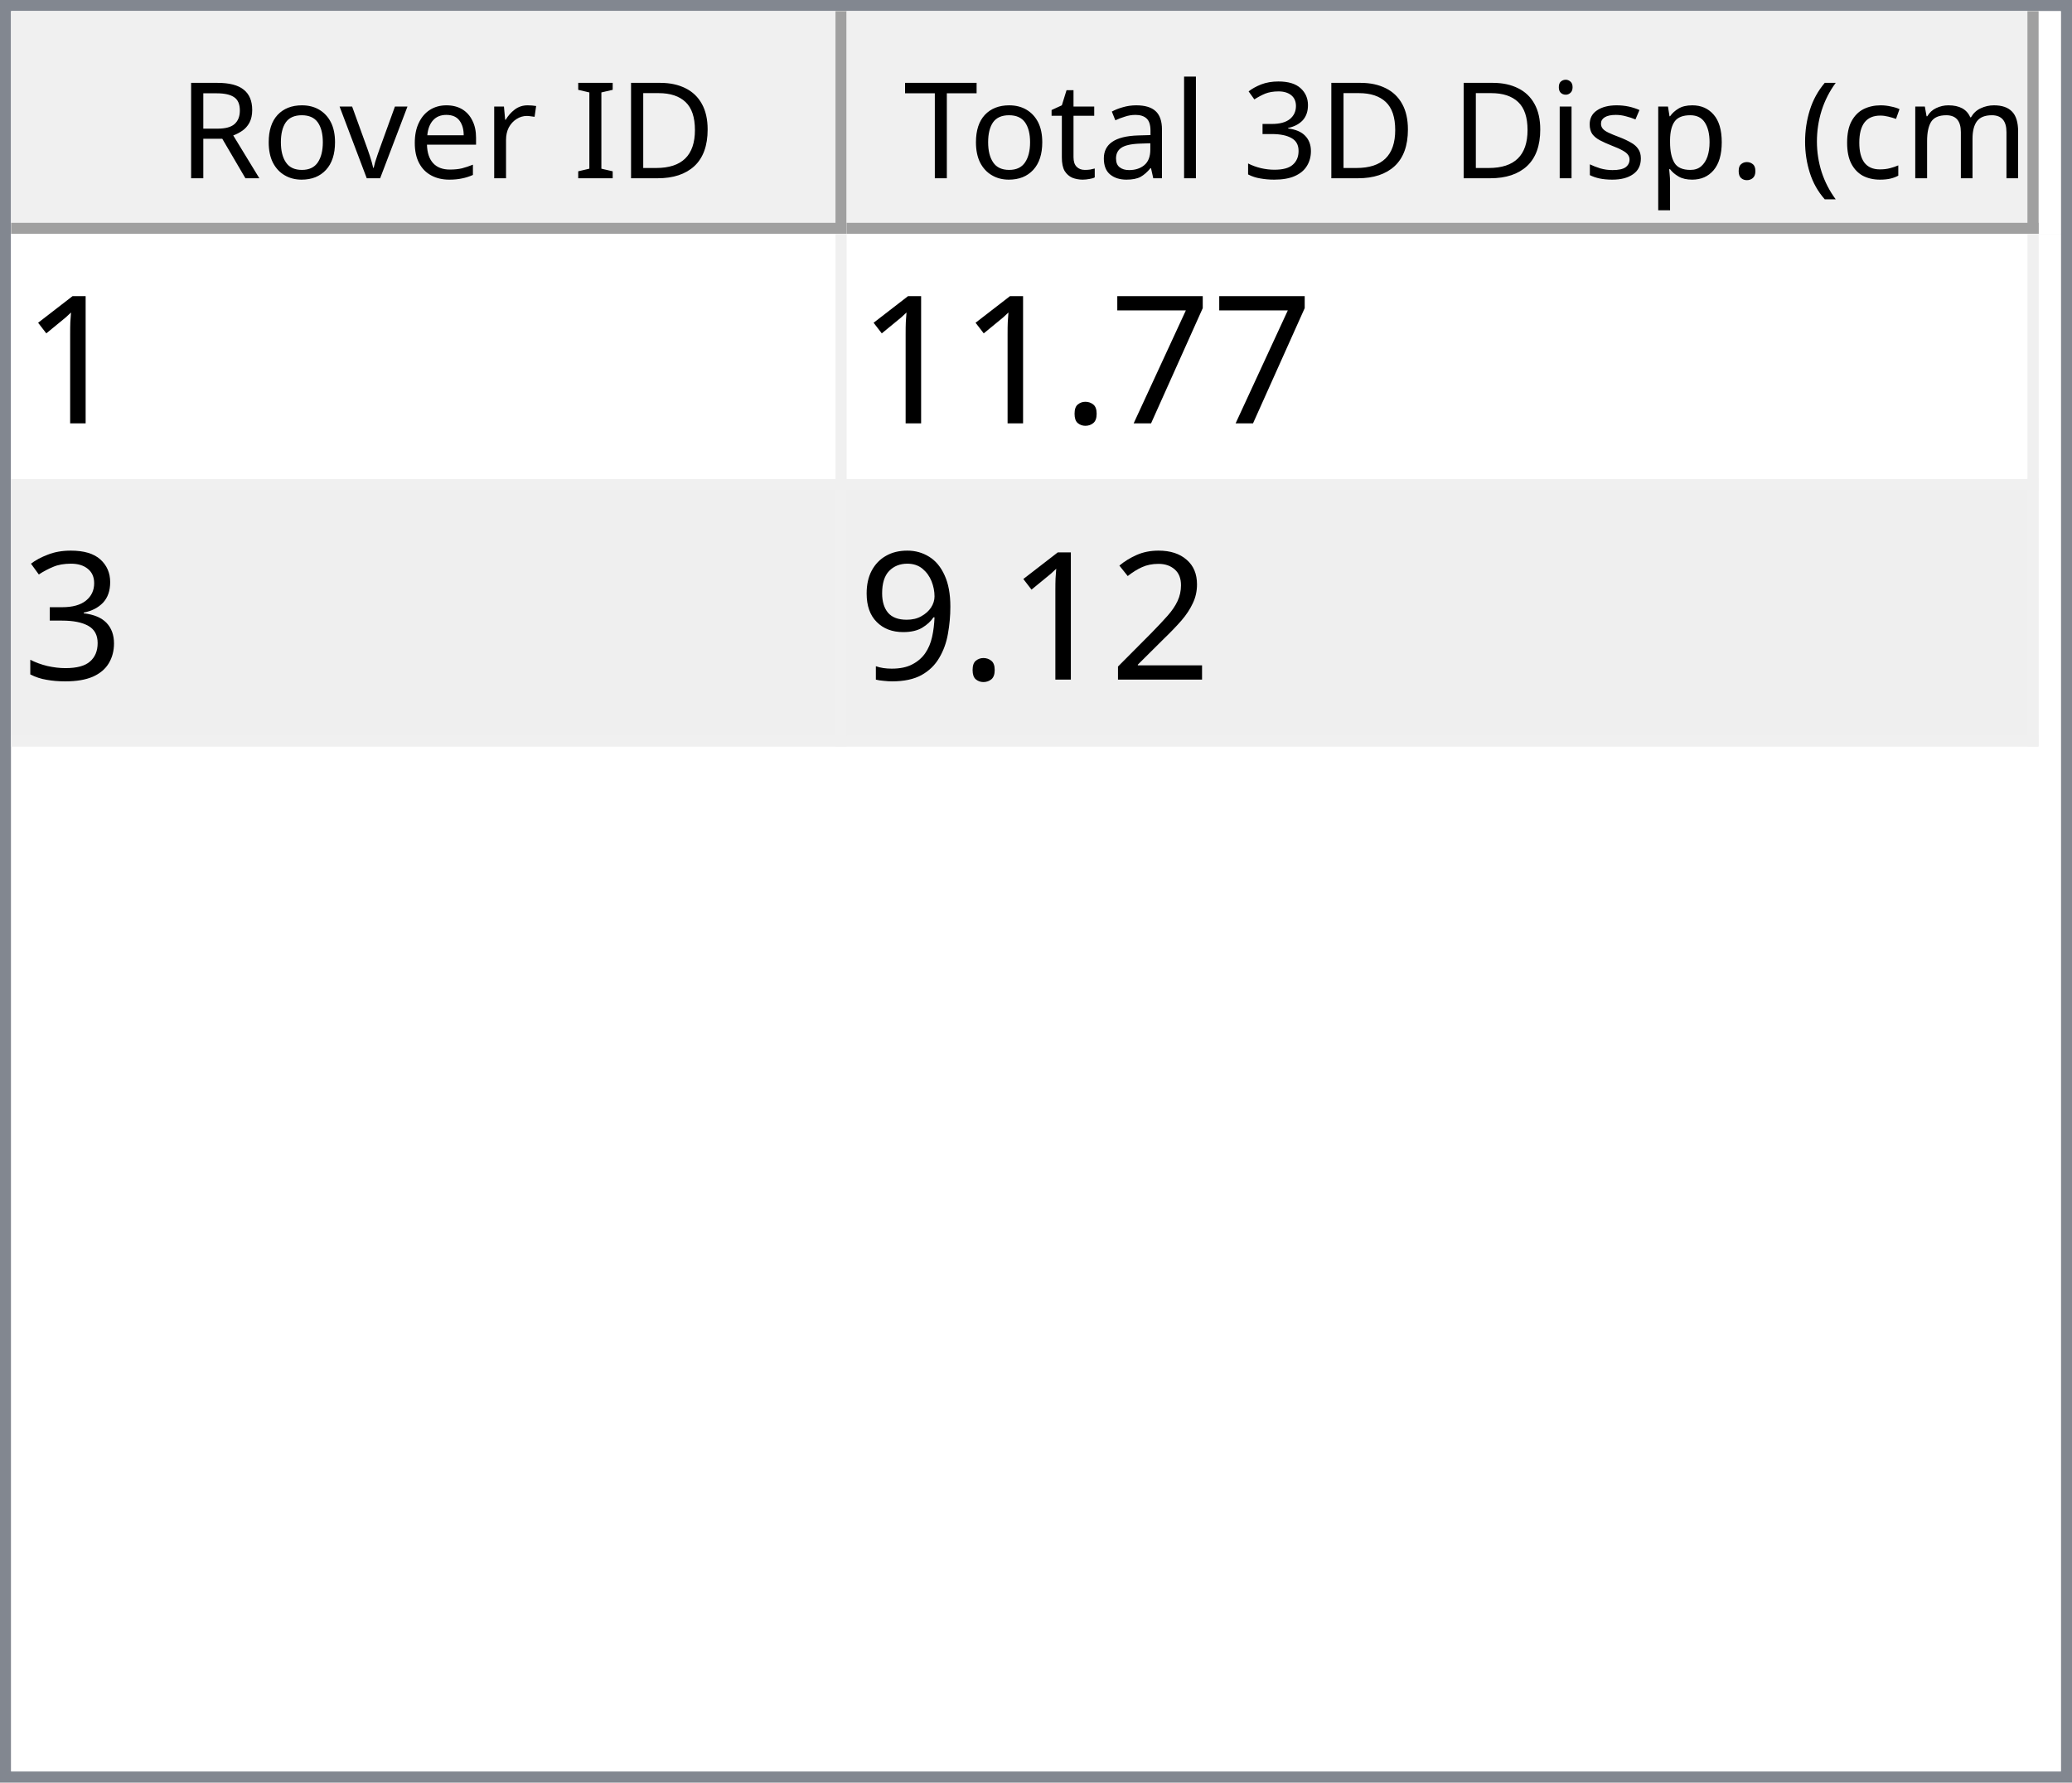
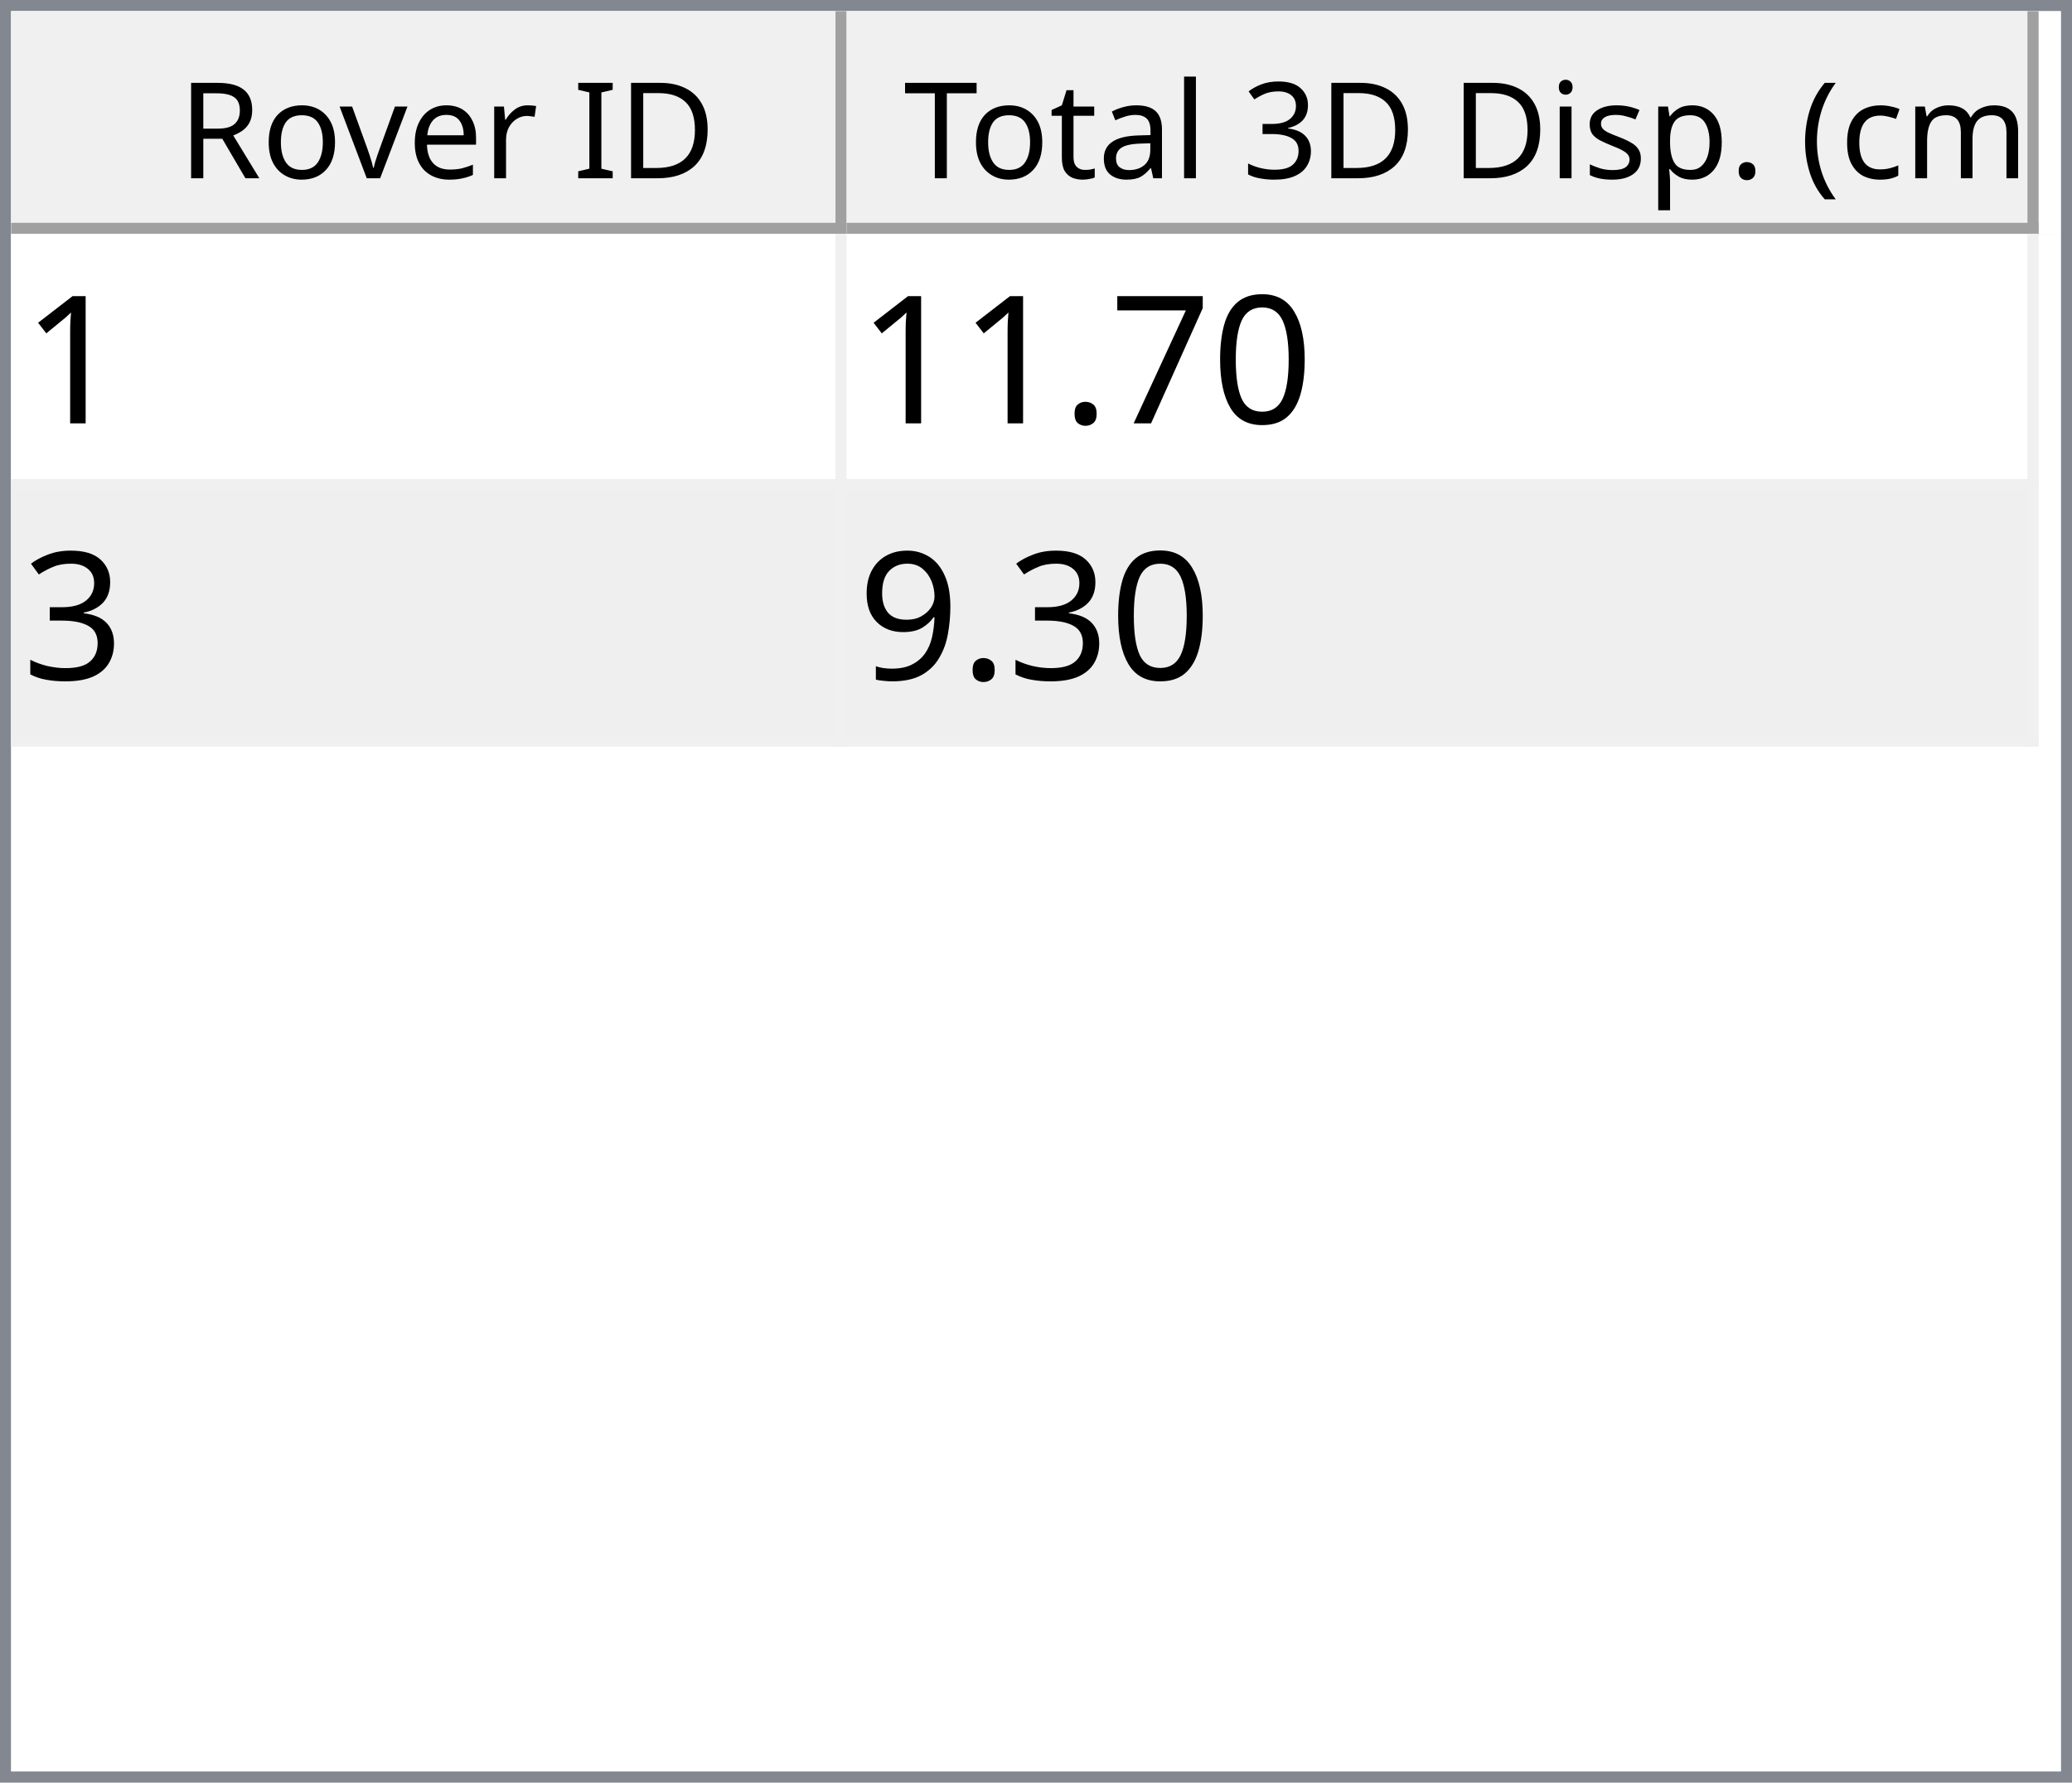
<svg xmlns="http://www.w3.org/2000/svg" style="fill-opacity:1; color-rendering:auto; color-interpolation:auto; text-rendering:auto; stroke:black; stroke-linecap:square; stroke-miterlimit:10; shape-rendering:auto; stroke-opacity:1; fill:black; stroke-dasharray:none; font-weight:normal; stroke-width:1; font-family:'Dialog'; font-style:normal; stroke-linejoin:miter; font-size:12px; stroke-dashoffset:0; image-rendering:auto;" width="186" height="160">
  <defs id="genericDefs" />
  <g>
    <defs id="defs1">
      <clipPath clipPathUnits="userSpaceOnUse" id="clipPath1">
        <path d="M0 0 L186 0 L186 160 L0 160 L0 0 Z" />
      </clipPath>
      <clipPath clipPathUnits="userSpaceOnUse" id="clipPath2">
        <path d="M0 0 L0 160 L186 160 L186 0 Z" />
      </clipPath>
      <clipPath clipPathUnits="userSpaceOnUse" id="clipPath3">
        <path d="M0 0 L0 20 L184 20 L184 0 Z" />
      </clipPath>
      <clipPath clipPathUnits="userSpaceOnUse" id="clipPath4">
        <path d="M0 0 L0 20 L75 20 L75 0 Z" />
      </clipPath>
      <clipPath clipPathUnits="userSpaceOnUse" id="clipPath5">
        <path d="M1 1 L1 19 L74 19 L74 1 Z" />
      </clipPath>
      <clipPath clipPathUnits="userSpaceOnUse" id="clipPath6">
        <path d="M0 0 L0 18 L73 18 L73 0 Z" />
      </clipPath>
      <clipPath clipPathUnits="userSpaceOnUse" id="clipPath7">
        <path d="M-0.5 -0.5 L-0.5 19.5 L74.5 19.5 L74.5 -0.5 Z" />
      </clipPath>
      <clipPath clipPathUnits="userSpaceOnUse" id="clipPath8">
        <path d="M0 0 L0 20 L107 20 L107 0 Z" />
      </clipPath>
      <clipPath clipPathUnits="userSpaceOnUse" id="clipPath9">
        <path d="M1 1 L1 19 L106 19 L106 1 Z" />
      </clipPath>
      <clipPath clipPathUnits="userSpaceOnUse" id="clipPath10">
        <path d="M0 0 L0 18 L105 18 L105 0 Z" />
      </clipPath>
      <clipPath clipPathUnits="userSpaceOnUse" id="clipPath11">
        <path d="M-0.5 -0.5 L-0.5 19.5 L106.5 19.5 L106.5 -0.5 Z" />
      </clipPath>
      <clipPath clipPathUnits="userSpaceOnUse" id="clipPath12">
        <path d="M0 0 L0 138 L184 138 L184 0 Z" />
      </clipPath>
      <clipPath clipPathUnits="userSpaceOnUse" id="clipPath13">
        <path d="M0 0 L0 46 L182 46 L182 0 Z" />
      </clipPath>
      <clipPath clipPathUnits="userSpaceOnUse" id="clipPath14">
        <path d="M-0.5 -0.5 L-0.5 45.5 L181.5 45.5 L181.5 -0.5 Z" />
      </clipPath>
      <clipPath clipPathUnits="userSpaceOnUse" id="clipPath15">
        <path d="M0 0 L0 22 L74 22 L74 0 Z" />
      </clipPath>
      <clipPath clipPathUnits="userSpaceOnUse" id="clipPath16">
        <path d="M0 0 L0 22 L106 22 L106 0 Z" />
      </clipPath>
      <font horiz-adv-x="64.551" id="font1">
        <font-face ascent="107.91" descent="25.098" units-per-em="100" style="font-style:normal; font-family:Segoe UI; font-weight:normal;" />
        <missing-glyph horiz-adv-x="64.551" d="M8.109 0 L8.109 68.266 L56.453 68.266 L56.453 0 L8.109 0 ZM15.328 7.234 L49.219 7.234 L49.219 61.031 L15.328 61.031 L15.328 7.234 Z" />
        <glyph unicode="D" horiz-adv-x="70.117" d="M9.188 0 L9.188 70.016 L28.516 70.016 Q65.531 70.016 65.531 35.891 Q65.531 19.672 55.25 9.836 Q44.969 0 27.734 0 L9.188 0 ZM17.391 62.594 L17.391 7.422 L27.828 7.422 Q41.609 7.422 49.273 14.797 Q56.938 22.172 56.938 35.688 Q56.938 62.594 28.328 62.594 L17.391 62.594 Z" />
        <glyph unicode="I" horiz-adv-x="26.611" d="M17.391 0 L9.188 0 L9.188 70.016 L17.391 70.016 L17.391 0 Z" />
        <glyph unicode=" " horiz-adv-x="27.393" d="" />
        <glyph unicode="r" horiz-adv-x="34.766" d="M34.188 41.891 Q32.078 43.5 28.125 43.5 Q23 43.5 19.555 38.672 Q16.109 33.844 16.109 25.484 L16.109 0 L8.109 0 L8.109 50 L16.109 50 L16.109 39.703 L16.312 39.703 Q18.016 44.969 21.531 47.922 Q25.047 50.875 29.391 50.875 Q32.516 50.875 34.188 50.203 L34.188 41.891 Z" />
        <glyph unicode="e" horiz-adv-x="52.295" d="M48.297 23 L12.984 23 Q13.188 14.656 17.484 10.109 Q21.781 5.562 29.297 5.562 Q37.75 5.562 44.828 11.141 L44.828 3.609 Q38.234 -1.172 27.391 -1.172 Q16.797 -1.172 10.742 5.641 Q4.688 12.453 4.688 24.812 Q4.688 36.469 11.305 43.82 Q17.922 51.172 27.734 51.172 Q37.547 51.172 42.922 44.828 Q48.297 38.484 48.297 27.203 L48.297 23 ZM40.094 29.781 Q40.047 36.719 36.75 40.578 Q33.453 44.438 27.594 44.438 Q21.922 44.438 17.969 40.383 Q14.016 36.328 13.094 29.781 L40.094 29.781 Z" />
        <glyph unicode="v" horiz-adv-x="47.9" d="M47.406 50 L27.484 0 L19.625 0 L0.688 50 L9.469 50 L22.172 13.672 Q23.578 9.672 23.922 6.688 L24.125 6.688 Q24.609 10.453 25.688 13.484 L38.969 50 L47.406 50 Z" />
        <glyph unicode="o" horiz-adv-x="58.594" d="M29 -1.172 Q17.922 -1.172 11.305 5.836 Q4.688 12.844 4.688 24.422 Q4.688 37.016 11.57 44.094 Q18.453 51.172 30.172 51.172 Q41.359 51.172 47.633 44.289 Q53.906 37.406 53.906 25.203 Q53.906 13.234 47.141 6.031 Q40.375 -1.172 29 -1.172 ZM29.594 44.438 Q21.875 44.438 17.383 39.188 Q12.891 33.938 12.891 24.703 Q12.891 15.828 17.43 10.695 Q21.969 5.562 29.594 5.562 Q37.359 5.562 41.531 10.594 Q45.703 15.625 45.703 24.906 Q45.703 34.281 41.531 39.359 Q37.359 44.438 29.594 44.438 Z" />
        <glyph unicode="R" horiz-adv-x="59.814" d="M59.375 0 L49.609 0 L37.891 19.625 Q36.281 22.359 34.766 24.289 Q33.25 26.219 31.664 27.438 Q30.078 28.656 28.25 29.219 Q26.422 29.781 24.125 29.781 L17.391 29.781 L17.391 0 L9.188 0 L9.188 70.016 L30.078 70.016 Q34.672 70.016 38.555 68.867 Q42.438 67.719 45.289 65.375 Q48.141 63.031 49.758 59.547 Q51.375 56.062 51.375 51.375 Q51.375 47.703 50.273 44.656 Q49.172 41.609 47.148 39.211 Q45.125 36.812 42.266 35.133 Q39.406 33.453 35.844 32.516 L35.844 32.328 Q37.594 31.547 38.891 30.547 Q40.188 29.547 41.359 28.18 Q42.531 26.812 43.68 25.078 Q44.828 23.344 46.234 21.047 L59.375 0 ZM17.391 62.594 L17.391 37.203 L28.516 37.203 Q31.594 37.203 34.203 38.133 Q36.812 39.062 38.719 40.797 Q40.625 42.531 41.703 45.047 Q42.781 47.562 42.781 50.688 Q42.781 56.297 39.141 59.445 Q35.5 62.594 28.609 62.594 L17.391 62.594 Z" />
        <glyph unicode=")" horiz-adv-x="30.176" d="M8.297 -15.922 L1.172 -15.922 Q16.406 2.344 16.406 26.812 Q16.406 51.469 1.078 70.016 L8.297 70.016 Q23.531 52.156 23.531 26.703 Q23.531 1.375 8.297 -15.922 Z" />
        <glyph unicode="m" horiz-adv-x="86.133" d="M79.109 0 L71.094 0 L71.094 28.719 Q71.094 37.016 68.531 40.727 Q65.969 44.438 59.906 44.438 Q54.781 44.438 51.195 39.75 Q47.609 35.062 47.609 28.516 L47.609 0 L39.594 0 L39.594 29.688 Q39.594 44.438 28.219 44.438 Q22.953 44.438 19.531 40.016 Q16.109 35.594 16.109 28.516 L16.109 0 L8.109 0 L8.109 50 L16.109 50 L16.109 42.094 L16.312 42.094 Q21.625 51.172 31.844 51.172 Q36.969 51.172 40.773 48.312 Q44.578 45.453 46 40.828 Q51.562 51.172 62.594 51.172 Q79.109 51.172 79.109 30.812 L79.109 0 Z" />
        <glyph unicode="c" horiz-adv-x="46.191" d="M42.188 2.297 Q36.422 -1.172 28.516 -1.172 Q17.828 -1.172 11.258 5.789 Q4.688 12.75 4.688 23.828 Q4.688 36.188 11.766 43.68 Q18.844 51.172 30.672 51.172 Q37.25 51.172 42.281 48.734 L42.281 40.531 Q36.719 44.438 30.375 44.438 Q22.703 44.438 17.797 38.945 Q12.891 33.453 12.891 24.516 Q12.891 15.719 17.508 10.641 Q22.125 5.562 29.891 5.562 Q36.422 5.562 42.188 9.906 L42.188 2.297 Z" />
        <glyph unicode="(" horiz-adv-x="30.176" d="M29.109 -15.922 L21.969 -15.922 Q6.844 1.375 6.844 26.703 Q6.844 52.156 21.969 70.016 L29.203 70.016 Q13.875 51.469 13.875 26.812 Q13.875 2.344 29.109 -15.922 Z" />
        <glyph unicode="." horiz-adv-x="21.68" d="M10.891 -1.078 Q8.641 -1.078 7.055 0.539 Q5.469 2.156 5.469 4.391 Q5.469 6.641 7.055 8.273 Q8.641 9.906 10.891 9.906 Q13.188 9.906 14.797 8.273 Q16.406 6.641 16.406 4.391 Q16.406 2.156 14.797 0.539 Q13.188 -1.078 10.891 -1.078 Z" />
        <glyph unicode="p" horiz-adv-x="58.789" d="M16.312 7.234 L16.109 7.234 L16.109 -23 L8.109 -23 L8.109 50 L16.109 50 L16.109 41.219 L16.312 41.219 Q22.219 51.172 33.594 51.172 Q43.266 51.172 48.688 44.461 Q54.109 37.75 54.109 26.469 Q54.109 13.922 48 6.375 Q41.891 -1.172 31.297 -1.172 Q21.578 -1.172 16.312 7.234 ZM16.109 27.391 L16.109 20.406 Q16.109 14.203 20.141 9.883 Q24.172 5.562 30.375 5.562 Q37.641 5.562 41.773 11.133 Q45.906 16.703 45.906 26.609 Q45.906 34.969 42.047 39.703 Q38.188 44.438 31.594 44.438 Q24.609 44.438 20.359 39.578 Q16.109 34.719 16.109 27.391 Z" />
        <glyph unicode="s" horiz-adv-x="42.432" d="M5.078 1.812 L5.078 10.406 Q11.625 5.562 19.484 5.562 Q30.031 5.562 30.031 12.594 Q30.031 14.594 29.125 15.992 Q28.219 17.391 26.68 18.461 Q25.141 19.531 23.07 20.383 Q21 21.234 18.609 22.172 Q15.281 23.484 12.766 24.828 Q10.25 26.172 8.57 27.859 Q6.891 29.547 6.031 31.695 Q5.172 33.844 5.172 36.719 Q5.172 40.234 6.789 42.945 Q8.406 45.656 11.086 47.484 Q13.766 49.312 17.211 50.242 Q20.656 51.172 24.312 51.172 Q30.812 51.172 35.938 48.922 L35.938 40.828 Q30.422 44.438 23.25 44.438 Q21 44.438 19.195 43.922 Q17.391 43.406 16.094 42.477 Q14.797 41.547 14.086 40.258 Q13.375 38.969 13.375 37.406 Q13.375 35.453 14.086 34.133 Q14.797 32.812 16.164 31.789 Q17.531 30.766 19.484 29.938 Q21.438 29.109 23.922 28.125 Q27.25 26.859 29.883 25.516 Q32.516 24.172 34.375 22.484 Q36.234 20.797 37.234 18.602 Q38.234 16.406 38.234 13.375 Q38.234 9.672 36.602 6.938 Q34.969 4.203 32.234 2.398 Q29.5 0.594 25.93 -0.289 Q22.359 -1.172 18.453 -1.172 Q10.75 -1.172 5.078 1.812 Z" />
        <glyph unicode="i" horiz-adv-x="24.219" d="M12.203 62.703 Q10.062 62.703 8.547 64.164 Q7.031 65.625 7.031 67.875 Q7.031 70.125 8.547 71.609 Q10.062 73.094 12.203 73.094 Q14.406 73.094 15.945 71.609 Q17.484 70.125 17.484 67.875 Q17.484 65.719 15.945 64.211 Q14.406 62.703 12.203 62.703 ZM16.109 0 L8.109 0 L8.109 50 L16.109 50 L16.109 0 Z" />
        <glyph unicode="3" horiz-adv-x="53.906" d="M46.531 19.828 Q46.531 15.094 44.75 11.211 Q42.969 7.328 39.719 4.57 Q36.469 1.812 31.93 0.297 Q27.391 -1.219 21.922 -1.219 Q11.922 -1.219 6 2.594 L6 11.188 Q13.094 5.609 22.219 5.609 Q25.875 5.609 28.828 6.539 Q31.781 7.469 33.906 9.227 Q36.031 10.984 37.18 13.477 Q38.328 15.969 38.328 19.094 Q38.328 32.812 18.797 32.812 L12.984 32.812 L12.984 39.594 L18.5 39.594 Q35.797 39.594 35.797 52.484 Q35.797 64.406 22.609 64.406 Q15.188 64.406 8.688 59.422 L8.688 67.188 Q15.375 71.188 24.609 71.188 Q29 71.188 32.57 69.969 Q36.141 68.75 38.68 66.555 Q41.219 64.359 42.609 61.281 Q44 58.203 44 54.5 Q44 40.672 30.031 36.719 L30.031 36.531 Q33.594 36.141 36.625 34.797 Q39.656 33.453 41.852 31.305 Q44.047 29.156 45.289 26.25 Q46.531 23.344 46.531 19.828 Z" />
        <glyph unicode="l" horiz-adv-x="24.219" d="M16.109 0 L8.109 0 L8.109 74.031 L16.109 74.031 L16.109 0 Z" />
        <glyph unicode="a" horiz-adv-x="50.879" d="M43.891 0 L35.891 0 L35.891 7.812 L35.688 7.812 Q30.469 -1.172 20.312 -1.172 Q12.844 -1.172 8.617 2.781 Q4.391 6.734 4.391 13.281 Q4.391 27.297 20.906 29.594 L35.891 31.688 Q35.891 44.438 25.594 44.438 Q16.547 44.438 9.281 38.281 L9.281 46.484 Q16.656 51.172 26.266 51.172 Q43.891 51.172 43.891 32.516 L43.891 0 ZM35.891 25.297 L23.828 23.641 Q18.266 22.859 15.43 20.875 Q12.594 18.891 12.594 13.875 Q12.594 10.203 15.211 7.883 Q17.828 5.562 22.172 5.562 Q28.125 5.562 32.008 9.742 Q35.891 13.922 35.891 20.312 L35.891 25.297 Z" />
        <glyph unicode="t" horiz-adv-x="33.887" d="M31.297 0.484 Q28.469 -1.078 23.828 -1.078 Q10.688 -1.078 10.688 13.578 L10.688 43.172 L2.094 43.172 L2.094 50 L10.688 50 L10.688 62.203 L18.703 64.797 L18.703 50 L31.297 50 L31.297 43.172 L18.703 43.172 L18.703 14.984 Q18.703 9.969 20.414 7.82 Q22.125 5.672 26.078 5.672 Q29.109 5.672 31.297 7.328 L31.297 0.484 Z" />
        <glyph unicode="T" horiz-adv-x="52.393" d="M50.594 62.594 L30.375 62.594 L30.375 0 L22.172 0 L22.172 62.594 L2 62.594 L2 70.016 L50.594 70.016 L50.594 62.594 Z" />
      </font>
      <font horiz-adv-x="75.0" id="font2">
        <font-face ascent="100.537" descent="21.973" units-per-em="100" style="font-style:normal; font-family:sans-serif; font-weight:normal;" />
        <missing-glyph horiz-adv-x="75.0" d="M12.5 0 L12.5 62.5 L62.5 62.5 L62.5 0 L12.5 0 ZM14.062 1.562 L60.938 1.562 L60.938 60.938 L14.062 60.938 L14.062 1.562 Z" />
        <glyph unicode="1" horiz-adv-x="55.615" d="M37.25 0 L28.469 0 L28.469 56 Q25.297 52.984 20.141 49.953 Q14.984 46.922 10.891 45.406 L10.891 53.906 Q18.266 57.375 23.781 62.305 Q29.297 67.234 31.594 71.875 L37.25 71.875 L37.25 0 Z" />
+         <glyph unicode="0" horiz-adv-x="55.615" d="M4.156 35.297 Q4.156 48 6.766 55.742 Q9.375 63.484 14.523 67.68 Q19.672 71.875 27.484 71.875 Q33.25 71.875 37.594 69.555 Q41.938 67.234 44.773 62.867 Q47.609 58.5 49.219 52.227 Q50.828 45.953 50.828 35.297 Q50.828 22.703 48.242 14.969 Q45.656 7.234 40.508 3.008 Q35.359 -1.219 27.484 -1.219 Q17.141 -1.219 11.234 6.203 Q4.156 15.141 4.156 35.297 ZM13.188 35.297 Q13.188 17.672 17.312 11.836 Q21.438 6 27.484 6 Q33.547 6 37.672 11.859 Q41.797 17.719 41.797 35.297 Q41.797 52.984 37.672 58.789 Q33.547 64.594 27.391 64.594 Q21.344 64.594 17.719 59.469 Q13.188 52.938 13.188 35.297 Z" />
        <glyph unicode="7" horiz-adv-x="55.615" d="M4.734 62.203 L4.734 70.656 L51.078 70.656 L51.078 63.812 Q44.234 56.547 37.523 44.484 Q30.812 32.422 27.156 19.672 Q24.516 10.688 23.781 0 L14.75 0 Q14.891 8.453 18.062 20.414 Q21.234 32.375 27.172 43.484 Q33.109 54.594 39.797 62.203 L4.734 62.203 Z" />
        <glyph unicode="." horiz-adv-x="27.783" d="M9.078 0 L9.078 10.016 L19.094 10.016 L19.094 0 L9.078 0 Z" />
        <glyph unicode="3" horiz-adv-x="55.615" d="M4.203 18.891 L12.984 20.062 Q14.5 12.594 18.141 9.297 Q21.781 6 27 6 Q33.203 6 37.477 10.297 Q41.75 14.594 41.75 20.953 Q41.75 27 37.797 30.93 Q33.844 34.859 27.734 34.859 Q25.25 34.859 21.531 33.891 L22.516 41.609 Q23.391 41.5 23.922 41.5 Q29.547 41.5 34.039 44.43 Q38.531 47.359 38.531 53.469 Q38.531 58.297 35.258 61.477 Q31.984 64.656 26.812 64.656 Q21.688 64.656 18.266 61.43 Q14.844 58.203 13.875 51.766 L5.078 53.328 Q6.688 62.156 12.398 67.016 Q18.109 71.875 26.609 71.875 Q32.469 71.875 37.398 69.359 Q42.328 66.844 44.945 62.5 Q47.562 58.156 47.562 53.266 Q47.562 48.641 45.07 44.828 Q42.578 41.016 37.703 38.766 Q44.047 37.312 47.562 32.695 Q51.078 28.078 51.078 21.141 Q51.078 11.766 44.242 5.25 Q37.406 -1.266 26.953 -1.266 Q17.531 -1.266 11.305 4.352 Q5.078 9.969 4.203 18.891 Z" />
-         <glyph unicode="2" horiz-adv-x="55.615" d="M50.344 8.453 L50.344 0 L3.031 0 Q2.938 3.172 4.047 6.109 Q5.859 10.938 9.836 15.625 Q13.812 20.312 21.344 26.469 Q33.016 36.031 37.117 41.625 Q41.219 47.219 41.219 52.203 Q41.219 57.422 37.477 61.008 Q33.734 64.594 27.734 64.594 Q21.391 64.594 17.578 60.789 Q13.766 56.984 13.719 50.25 L4.688 51.172 Q5.609 61.281 11.664 66.578 Q17.719 71.875 27.938 71.875 Q38.234 71.875 44.242 66.164 Q50.25 60.453 50.25 52 Q50.25 47.703 48.492 43.555 Q46.734 39.406 42.656 34.812 Q38.578 30.219 29.109 22.219 Q21.188 15.578 18.945 13.211 Q16.703 10.844 15.234 8.453 L50.344 8.453 Z" />
        <glyph unicode="9" horiz-adv-x="55.615" d="M5.469 16.547 L13.922 17.328 Q14.984 11.375 18.016 8.688 Q21.047 6 25.781 6 Q29.828 6 32.883 7.859 Q35.938 9.719 37.891 12.82 Q39.844 15.922 41.164 21.195 Q42.484 26.469 42.484 31.938 Q42.484 32.516 42.438 33.688 Q39.797 29.5 35.234 26.883 Q30.672 24.266 25.344 24.266 Q16.453 24.266 10.305 30.711 Q4.156 37.156 4.156 47.703 Q4.156 58.594 10.578 65.234 Q17 71.875 26.656 71.875 Q33.641 71.875 39.43 68.117 Q45.219 64.359 48.219 57.398 Q51.219 50.438 51.219 37.25 Q51.219 23.531 48.242 15.406 Q45.266 7.281 39.383 3.031 Q33.5 -1.219 25.594 -1.219 Q17.188 -1.219 11.867 3.445 Q6.547 8.109 5.469 16.547 ZM41.453 48.141 Q41.453 55.719 37.43 60.156 Q33.406 64.594 27.734 64.594 Q21.875 64.594 17.531 59.812 Q13.188 55.031 13.188 47.406 Q13.188 40.578 17.312 36.305 Q21.438 32.031 27.484 32.031 Q33.594 32.031 37.523 36.305 Q41.453 40.578 41.453 48.141 Z" />
      </font>
    </defs>
    <g style="fill:white; stroke:white;">
      <rect x="0" y="0" width="186" style="clip-path:url(#clipPath1); stroke:none;" height="160" />
    </g>
    <g style="fill:white; text-rendering:optimizeSpeed; color-rendering:optimizeSpeed; image-rendering:optimizeSpeed; shape-rendering:crispEdges; stroke:white; color-interpolation:sRGB;">
      <rect x="0" width="186" height="160" y="0" style="stroke:none;" />
      <path style="stroke:none;" d="M0 160 L186 160 L186 0 L0 0 Z" />
    </g>
    <g style="fill:rgb(240,240,240); font-family:'Segoe UI'; stroke:rgb(240,240,240);">
      <rect x="0" y="0" width="186" style="clip-path:url(#clipPath2); stroke:none;" height="160" />
    </g>
    <g style="fill:rgb(130,135,144); font-family:'Segoe UI'; stroke:rgb(130,135,144);">
      <path d="M0 0 L186 0 L186 160 L0 160 L0 0 ZM1 1 L185 1 L185 159 L1 159 L1 1 Z" style="fill-rule:evenodd; clip-path:url(#clipPath2); stroke:none;" />
    </g>
    <g style="fill:white; font-family:'Segoe UI'; stroke:white;" transform="translate(1,1)">
      <rect x="0" y="0" width="184" style="clip-path:url(#clipPath3); stroke:none;" height="20" />
    </g>
    <g style="fill:rgb(240,240,240); font-family:'Segoe UI'; stroke:rgb(240,240,240);" transform="translate(1,1)">
      <rect x="0" y="0" width="75" style="clip-path:url(#clipPath4); stroke:none;" height="20" />
    </g>
    <g style="font-family:'Segoe UI';" transform="translate(2,2)">
      <text x="14" xml:space="preserve" y="14" style="clip-path:url(#clipPath6); stroke:none;">Rover ID</text>
    </g>
    <g style="fill:rgb(160,160,160); font-family:'Segoe UI'; stroke:rgb(160,160,160); stroke-linejoin:bevel;" transform="translate(1.5,1.5)">
      <line x1="74" x2="74" y1="0" style="fill:none; clip-path:url(#clipPath7);" y2="19" />
    </g>
    <g style="fill:rgb(160,160,160); font-family:'Segoe UI'; stroke:rgb(160,160,160); stroke-linejoin:bevel;" transform="matrix(1,0,0,1,1,1) translate(0.5,0.5)">
      <line x1="0" x2="74" y1="19" style="fill:none; clip-path:url(#clipPath7);" y2="19" />
    </g>
    <g style="fill:rgb(240,240,240); font-family:'Segoe UI'; stroke:rgb(240,240,240);" transform="translate(76,1)">
      <rect x="0" y="0" width="107" style="clip-path:url(#clipPath8); stroke:none;" height="20" />
    </g>
    <g style="font-family:'Segoe UI';" transform="translate(77,2)">
      <text x="1" xml:space="preserve" y="14" style="clip-path:url(#clipPath10); stroke:none;"> Total 3D Disp. (cm)</text>
    </g>
    <g style="fill:rgb(160,160,160); font-family:'Segoe UI'; stroke:rgb(160,160,160); stroke-linejoin:bevel;" transform="translate(76.5,1.5)">
      <line x1="106" x2="106" y1="0" style="fill:none; clip-path:url(#clipPath11);" y2="19" />
    </g>
    <g style="fill:rgb(160,160,160); font-family:'Segoe UI'; stroke:rgb(160,160,160); stroke-linejoin:bevel;" transform="matrix(1,0,0,1,76,1) translate(0.5,0.5)">
      <line x1="0" x2="106" y1="19" style="fill:none; clip-path:url(#clipPath11);" y2="19" />
    </g>
    <g style="fill:white; font-family:'Segoe UI'; stroke:white;" transform="translate(1,21)">
      <rect x="0" y="0" width="184" style="clip-path:url(#clipPath12); stroke:none;" height="138" />
    </g>
    <g style="fill:rgb(240,240,240); font-size:16px; font-family:sans-serif; stroke:rgb(240,240,240);" transform="translate(1,21)">
      <rect x="0" y="0" width="182" style="clip-path:url(#clipPath13); stroke:none;" height="46" />
      <line transform="translate(0.5,0.5)" x1="0" x2="181" y1="22" style="clip-path:url(#clipPath14); fill:none; stroke-linejoin:bevel;" y2="22" />
    </g>
    <g transform="matrix(1,0,0,1,1,21) translate(0.5,0.5)" style="fill:rgb(240,240,240); font-size:16px; font-family:sans-serif; stroke:rgb(240,240,240); stroke-linejoin:bevel;">
      <line x1="0" x2="181" y1="45" style="fill:none; clip-path:url(#clipPath14);" y2="45" />
    </g>
    <g transform="matrix(1,0,0,1,1,21) translate(0.5,0.5)" style="fill:rgb(240,240,240); font-size:16px; font-family:sans-serif; stroke:rgb(240,240,240); stroke-linejoin:bevel;">
      <line x1="74" x2="74" y1="0" style="fill:none; clip-path:url(#clipPath14);" y2="45" />
    </g>
    <g transform="matrix(1,0,0,1,1,21) translate(0.5,0.5)" style="fill:rgb(240,240,240); font-size:16px; font-family:sans-serif; stroke:rgb(240,240,240); stroke-linejoin:bevel;">
      <line x1="181" x2="181" y1="0" style="fill:none; clip-path:url(#clipPath14);" y2="45" />
    </g>
    <g style="fill:white; font-size:16px; font-family:sans-serif; stroke:white;" transform="matrix(1,0,0,1,1,21)">
      <rect x="0" y="0" width="74" style="clip-path:url(#clipPath15); stroke:none;" height="22" />
      <text x="1" y="17" style="fill:black; clip-path:url(#clipPath15); stroke:none;" xml:space="preserve">1</text>
    </g>
    <g style="fill:white; font-size:16px; font-family:sans-serif; stroke:white;" transform="matrix(1,0,0,1,1,21) translate(75,0)">
      <rect x="0" y="0" width="106" style="clip-path:url(#clipPath16); stroke:none;" height="22" />
-       <text x="1" y="17" style="fill:black; clip-path:url(#clipPath16); stroke:none;" xml:space="preserve">11.77</text>
+       <text x="1" y="17" style="fill:black; clip-path:url(#clipPath16); stroke:none;" xml:space="preserve">11.70</text>
    </g>
    <g style="fill:rgb(239,239,239); font-size:16px; font-family:sans-serif; stroke:rgb(239,239,239);" transform="matrix(1,0,0,1,1,21) translate(0,23)">
      <rect x="0" y="0" width="74" style="clip-path:url(#clipPath15); stroke:none;" height="22" />
      <text x="1" y="17" style="fill:black; clip-path:url(#clipPath15); stroke:none;" xml:space="preserve">3</text>
    </g>
    <g style="fill:rgb(239,239,239); font-size:16px; font-family:sans-serif; stroke:rgb(239,239,239);" transform="matrix(1,0,0,1,1,21) translate(75,23)">
      <rect x="0" y="0" width="106" style="clip-path:url(#clipPath16); stroke:none;" height="22" />
-       <text x="1" y="17" style="fill:black; clip-path:url(#clipPath16); stroke:none;" xml:space="preserve">9.12</text>
+       <text x="1" y="17" style="fill:black; clip-path:url(#clipPath16); stroke:none;" xml:space="preserve">9.30</text>
    </g>
  </g>
</svg>
